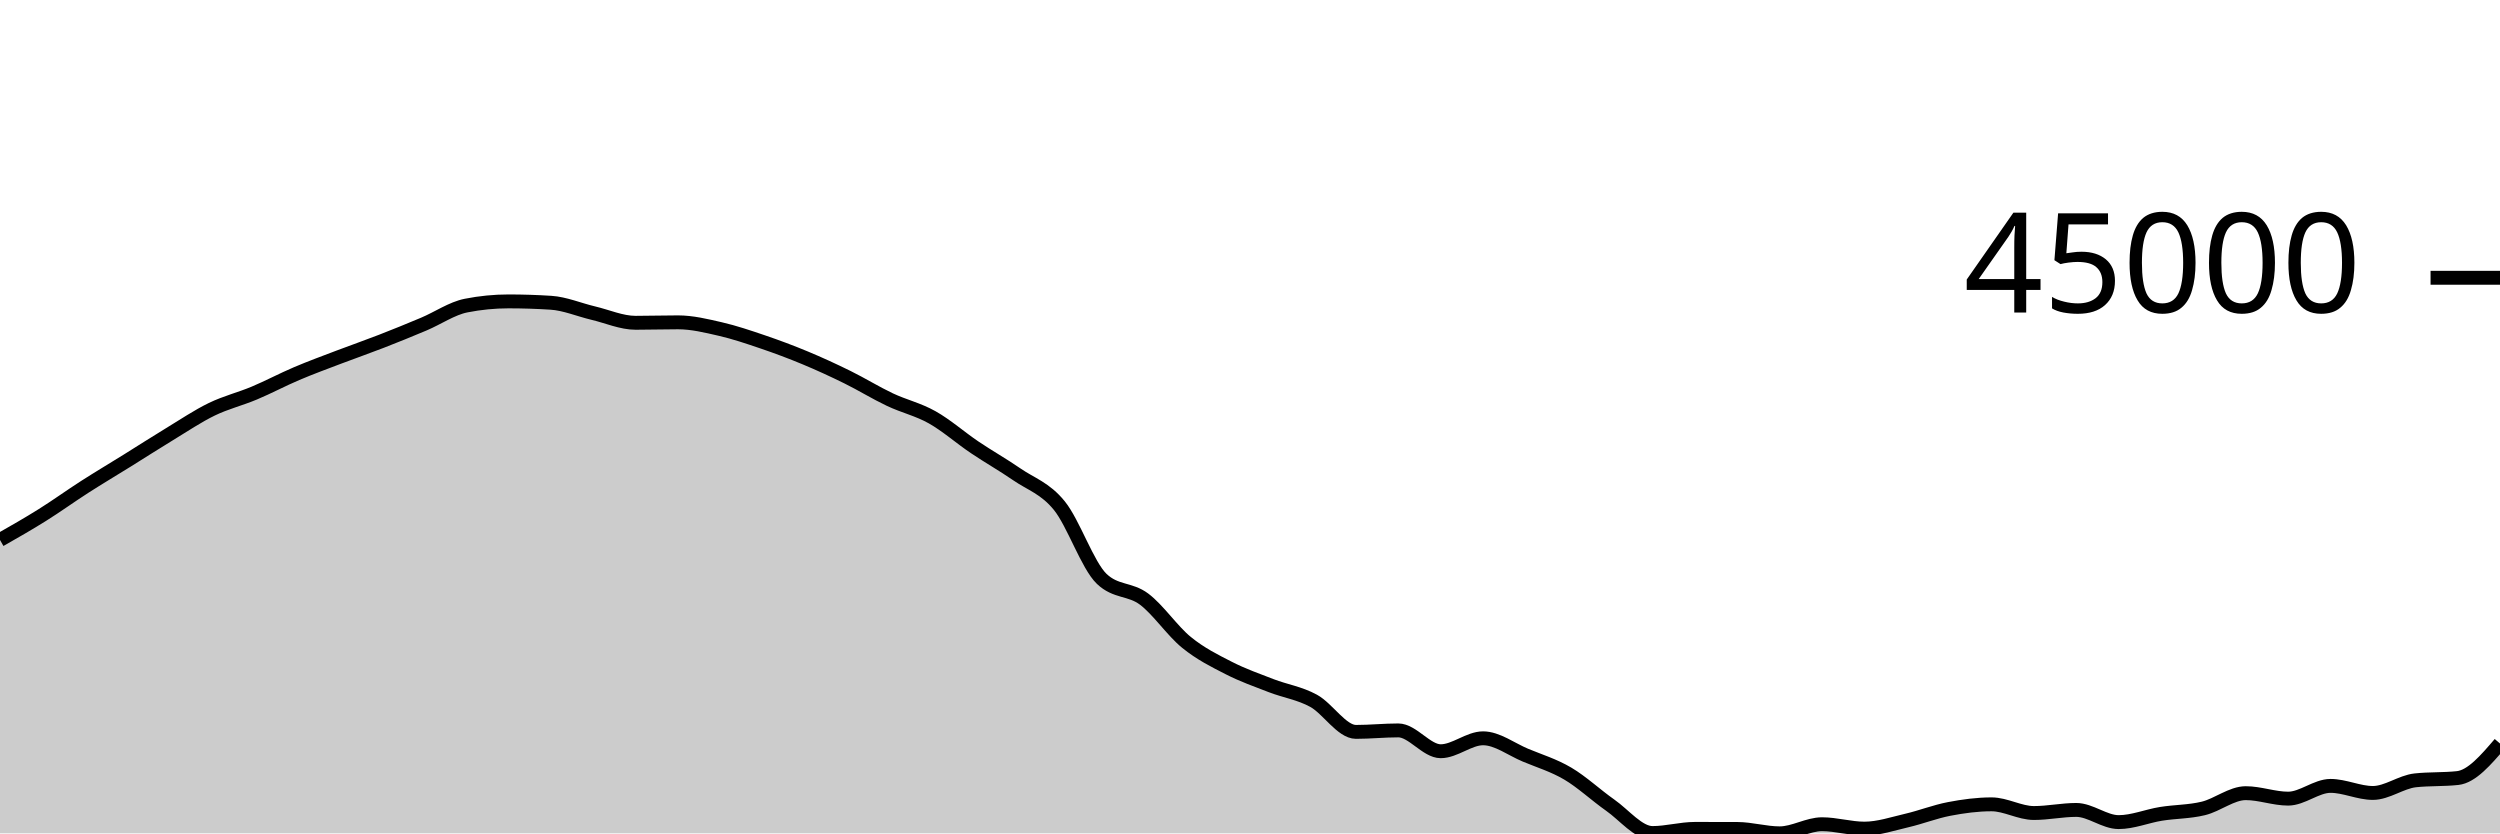
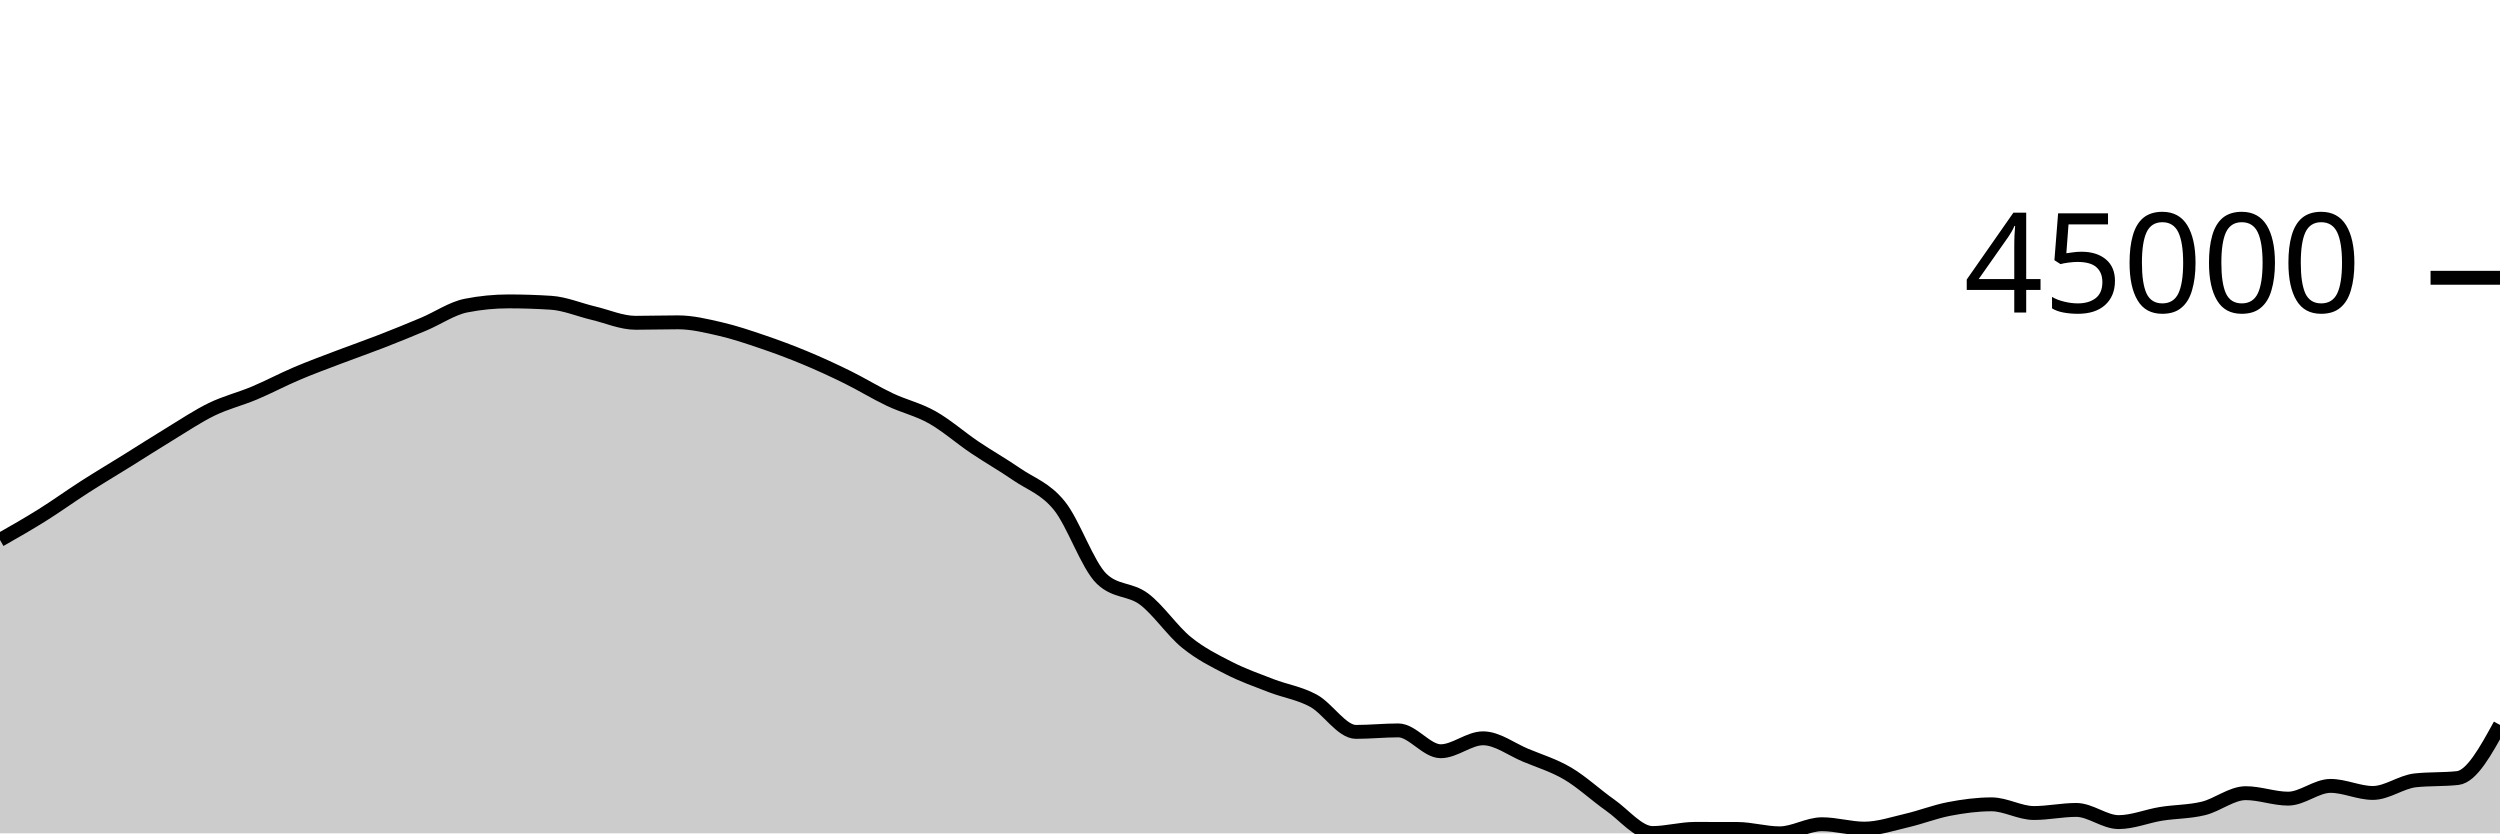
<svg xmlns="http://www.w3.org/2000/svg" viewBox="0 0 180 60">
  <g transform="translate(0,20)">
-     <path class="area" fill="rgba(0, 0, 0, 0.2)" d="M0,18.876C1.017,18.297,2.034,17.717,3.051,17.08C4.068,16.444,5.085,15.707,6.102,15.055C7.119,14.403,8.136,13.799,9.153,13.167C10.169,12.535,11.186,11.879,12.203,11.262C13.22,10.645,14.237,9.958,15.254,9.465C16.271,8.972,17.288,8.73,18.305,8.303C19.322,7.876,20.339,7.333,21.356,6.901C22.373,6.468,23.39,6.097,24.407,5.709C25.424,5.322,26.441,4.97,27.458,4.574C28.475,4.179,29.492,3.766,30.508,3.337C31.525,2.909,32.542,2.202,33.559,2.002C34.576,1.801,35.593,1.7,36.61,1.7C37.627,1.7,38.644,1.733,39.661,1.798C40.678,1.863,41.695,2.303,42.712,2.543C43.729,2.784,44.746,3.241,45.763,3.241C46.78,3.241,47.797,3.208,48.814,3.208C49.831,3.208,50.847,3.457,51.864,3.691C52.881,3.926,53.898,4.27,54.915,4.616C55.932,4.962,56.949,5.341,57.966,5.765C58.983,6.188,60,6.656,61.017,7.157C62.034,7.658,63.051,8.289,64.068,8.77C65.085,9.252,66.102,9.475,67.119,10.047C68.136,10.619,69.153,11.516,70.169,12.202C71.186,12.887,72.203,13.459,73.22,14.159C74.237,14.859,75.254,15.151,76.271,16.404C77.288,17.657,78.305,20.705,79.322,21.677C80.339,22.649,81.356,22.373,82.373,23.135C83.39,23.898,84.407,25.423,85.424,26.25C86.441,27.078,87.458,27.58,88.475,28.099C89.492,28.619,90.508,28.975,91.525,29.368C92.542,29.761,93.559,29.902,94.576,30.456C95.593,31.011,96.61,32.696,97.627,32.696C98.644,32.696,99.661,32.589,100.678,32.589C101.695,32.589,102.712,34.089,103.729,34.089C104.746,34.089,105.763,33.158,106.78,33.158C107.797,33.158,108.814,33.948,109.831,34.372C110.847,34.796,111.864,35.101,112.881,35.7C113.898,36.3,114.915,37.256,115.932,37.969C116.949,38.682,117.966,39.978,118.983,39.978C120,39.978,121.017,39.68,122.034,39.68C123.051,39.68,124.068,39.682,125.085,39.685C126.102,39.689,127.119,40,128.136,40C129.153,40,130.169,39.345,131.186,39.345C132.203,39.345,133.22,39.661,134.237,39.661C135.254,39.661,136.271,39.313,137.288,39.077C138.305,38.841,139.322,38.438,140.339,38.244C141.356,38.049,142.373,37.912,143.39,37.912C144.407,37.912,145.424,38.537,146.441,38.537C147.458,38.537,148.475,38.315,149.492,38.315C150.508,38.315,151.525,39.192,152.542,39.192C153.559,39.192,154.576,38.761,155.593,38.597C156.61,38.433,157.627,38.454,158.644,38.206C159.661,37.958,160.678,37.108,161.695,37.108C162.712,37.108,163.729,37.502,164.746,37.502C165.763,37.502,166.78,36.584,167.797,36.584C168.814,36.584,169.831,37.093,170.847,37.093C171.864,37.093,172.881,36.296,173.898,36.185C174.915,36.075,175.932,36.13,176.949,36.02C177.966,35.909,178.983,34.721,180,33.533L180,40C178.983,40,177.966,40,176.949,40C175.932,40,174.915,40,173.898,40C172.881,40,171.864,40,170.847,40C169.831,40,168.814,40,167.797,40C166.78,40,165.763,40,164.746,40C163.729,40,162.712,40,161.695,40C160.678,40,159.661,40,158.644,40C157.627,40,156.61,40,155.593,40C154.576,40,153.559,40,152.542,40C151.525,40,150.508,40,149.492,40C148.475,40,147.458,40,146.441,40C145.424,40,144.407,40,143.39,40C142.373,40,141.356,40,140.339,40C139.322,40,138.305,40,137.288,40C136.271,40,135.254,40,134.237,40C133.22,40,132.203,40,131.186,40C130.169,40,129.153,40,128.136,40C127.119,40,126.102,40,125.085,40C124.068,40,123.051,40,122.034,40C121.017,40,120,40,118.983,40C117.966,40,116.949,40,115.932,40C114.915,40,113.898,40,112.881,40C111.864,40,110.847,40,109.831,40C108.814,40,107.797,40,106.78,40C105.763,40,104.746,40,103.729,40C102.712,40,101.695,40,100.678,40C99.661,40,98.644,40,97.627,40C96.61,40,95.593,40,94.576,40C93.559,40,92.542,40,91.525,40C90.508,40,89.492,40,88.475,40C87.458,40,86.441,40,85.424,40C84.407,40,83.39,40,82.373,40C81.356,40,80.339,40,79.322,40C78.305,40,77.288,40,76.271,40C75.254,40,74.237,40,73.22,40C72.203,40,71.186,40,70.169,40C69.153,40,68.136,40,67.119,40C66.102,40,65.085,40,64.068,40C63.051,40,62.034,40,61.017,40C60,40,58.983,40,57.966,40C56.949,40,55.932,40,54.915,40C53.898,40,52.881,40,51.864,40C50.847,40,49.831,40,48.814,40C47.797,40,46.78,40,45.763,40C44.746,40,43.729,40,42.712,40C41.695,40,40.678,40,39.661,40C38.644,40,37.627,40,36.61,40C35.593,40,34.576,40,33.559,40C32.542,40,31.525,40,30.508,40C29.492,40,28.475,40,27.458,40C26.441,40,25.424,40,24.407,40C23.39,40,22.373,40,21.356,40C20.339,40,19.322,40,18.305,40C17.288,40,16.271,40,15.254,40C14.237,40,13.22,40,12.203,40C11.186,40,10.169,40,9.153,40C8.136,40,7.119,40,6.102,40C5.085,40,4.068,40,3.051,40C2.034,40,1.017,40,0,40Z" />
-     <path class="line" stroke="black" fill="none" d="M0,18.876C1.017,18.297,2.034,17.717,3.051,17.08C4.068,16.444,5.085,15.707,6.102,15.055C7.119,14.403,8.136,13.799,9.153,13.167C10.169,12.535,11.186,11.879,12.203,11.262C13.22,10.645,14.237,9.958,15.254,9.465C16.271,8.972,17.288,8.73,18.305,8.303C19.322,7.876,20.339,7.333,21.356,6.901C22.373,6.468,23.39,6.097,24.407,5.709C25.424,5.322,26.441,4.97,27.458,4.574C28.475,4.179,29.492,3.766,30.508,3.337C31.525,2.909,32.542,2.202,33.559,2.002C34.576,1.801,35.593,1.7,36.61,1.7C37.627,1.7,38.644,1.733,39.661,1.798C40.678,1.863,41.695,2.303,42.712,2.543C43.729,2.784,44.746,3.241,45.763,3.241C46.78,3.241,47.797,3.208,48.814,3.208C49.831,3.208,50.847,3.457,51.864,3.691C52.881,3.926,53.898,4.27,54.915,4.616C55.932,4.962,56.949,5.341,57.966,5.765C58.983,6.188,60,6.656,61.017,7.157C62.034,7.658,63.051,8.289,64.068,8.77C65.085,9.252,66.102,9.475,67.119,10.047C68.136,10.619,69.153,11.516,70.169,12.202C71.186,12.887,72.203,13.459,73.22,14.159C74.237,14.859,75.254,15.151,76.271,16.404C77.288,17.657,78.305,20.705,79.322,21.677C80.339,22.649,81.356,22.373,82.373,23.135C83.39,23.898,84.407,25.423,85.424,26.25C86.441,27.078,87.458,27.58,88.475,28.099C89.492,28.619,90.508,28.975,91.525,29.368C92.542,29.761,93.559,29.902,94.576,30.456C95.593,31.011,96.61,32.696,97.627,32.696C98.644,32.696,99.661,32.589,100.678,32.589C101.695,32.589,102.712,34.089,103.729,34.089C104.746,34.089,105.763,33.158,106.78,33.158C107.797,33.158,108.814,33.948,109.831,34.372C110.847,34.796,111.864,35.101,112.881,35.7C113.898,36.3,114.915,37.256,115.932,37.969C116.949,38.682,117.966,39.978,118.983,39.978C120,39.978,121.017,39.68,122.034,39.68C123.051,39.68,124.068,39.682,125.085,39.685C126.102,39.689,127.119,40,128.136,40C129.153,40,130.169,39.345,131.186,39.345C132.203,39.345,133.22,39.661,134.237,39.661C135.254,39.661,136.271,39.313,137.288,39.077C138.305,38.841,139.322,38.438,140.339,38.244C141.356,38.049,142.373,37.912,143.39,37.912C144.407,37.912,145.424,38.537,146.441,38.537C147.458,38.537,148.475,38.315,149.492,38.315C150.508,38.315,151.525,39.192,152.542,39.192C153.559,39.192,154.576,38.761,155.593,38.597C156.61,38.433,157.627,38.454,158.644,38.206C159.661,37.958,160.678,37.108,161.695,37.108C162.712,37.108,163.729,37.502,164.746,37.502C165.763,37.502,166.78,36.584,167.797,36.584C168.814,36.584,169.831,37.093,170.847,37.093C171.864,37.093,172.881,36.296,173.898,36.185C174.915,36.075,175.932,36.13,176.949,36.02C177.966,35.909,178.983,34.721,180,33.533" />
+     <path class="area" fill="rgba(0, 0, 0, 0.2)" d="M0,18.876C1.017,18.297,2.034,17.717,3.051,17.08C4.068,16.444,5.085,15.707,6.102,15.055C7.119,14.403,8.136,13.799,9.153,13.167C10.169,12.535,11.186,11.879,12.203,11.262C13.22,10.645,14.237,9.958,15.254,9.465C16.271,8.972,17.288,8.73,18.305,8.303C19.322,7.876,20.339,7.333,21.356,6.901C22.373,6.468,23.39,6.097,24.407,5.709C25.424,5.322,26.441,4.97,27.458,4.574C28.475,4.179,29.492,3.766,30.508,3.337C31.525,2.909,32.542,2.202,33.559,2.002C34.576,1.801,35.593,1.7,36.61,1.7C37.627,1.7,38.644,1.733,39.661,1.798C40.678,1.863,41.695,2.303,42.712,2.543C43.729,2.784,44.746,3.241,45.763,3.241C46.78,3.241,47.797,3.208,48.814,3.208C49.831,3.208,50.847,3.457,51.864,3.691C52.881,3.926,53.898,4.27,54.915,4.616C55.932,4.962,56.949,5.341,57.966,5.765C58.983,6.188,60,6.656,61.017,7.157C62.034,7.658,63.051,8.289,64.068,8.77C65.085,9.252,66.102,9.475,67.119,10.047C68.136,10.619,69.153,11.516,70.169,12.202C71.186,12.887,72.203,13.459,73.22,14.159C74.237,14.859,75.254,15.151,76.271,16.404C77.288,17.657,78.305,20.705,79.322,21.677C80.339,22.649,81.356,22.373,82.373,23.135C83.39,23.898,84.407,25.423,85.424,26.25C86.441,27.078,87.458,27.58,88.475,28.099C89.492,28.619,90.508,28.975,91.525,29.368C92.542,29.761,93.559,29.902,94.576,30.456C95.593,31.011,96.61,32.696,97.627,32.696C98.644,32.696,99.661,32.589,100.678,32.589C101.695,32.589,102.712,34.089,103.729,34.089C104.746,34.089,105.763,33.158,106.78,33.158C107.797,33.158,108.814,33.948,109.831,34.372C110.847,34.796,111.864,35.101,112.881,35.7C113.898,36.3,114.915,37.256,115.932,37.969C116.949,38.682,117.966,39.978,118.983,39.978C120,39.978,121.017,39.68,122.034,39.68C123.051,39.68,124.068,39.682,125.085,39.685C126.102,39.689,127.119,40,128.136,40C129.153,40,130.169,39.345,131.186,39.345C132.203,39.345,133.22,39.661,134.237,39.661C135.254,39.661,136.271,39.313,137.288,39.077C138.305,38.841,139.322,38.438,140.339,38.244C141.356,38.049,142.373,37.912,143.39,37.912C144.407,37.912,145.424,38.537,146.441,38.537C147.458,38.537,148.475,38.315,149.492,38.315C150.508,38.315,151.525,39.192,152.542,39.192C153.559,39.192,154.576,38.761,155.593,38.597C156.61,38.433,157.627,38.454,158.644,38.206C159.661,37.958,160.678,37.108,161.695,37.108C162.712,37.108,163.729,37.502,164.746,37.502C165.763,37.502,166.78,36.584,167.797,36.584C168.814,36.584,169.831,37.093,170.847,37.093C171.864,37.093,172.881,36.296,173.898,36.185C174.915,36.075,175.932,36.13,176.949,36.02C177.966,35.909,178.983,34.052,180,32.195L180,40C178.983,40,177.966,40,176.949,40C175.932,40,174.915,40,173.898,40C172.881,40,171.864,40,170.847,40C169.831,40,168.814,40,167.797,40C166.78,40,165.763,40,164.746,40C163.729,40,162.712,40,161.695,40C160.678,40,159.661,40,158.644,40C157.627,40,156.61,40,155.593,40C154.576,40,153.559,40,152.542,40C151.525,40,150.508,40,149.492,40C148.475,40,147.458,40,146.441,40C145.424,40,144.407,40,143.39,40C142.373,40,141.356,40,140.339,40C139.322,40,138.305,40,137.288,40C136.271,40,135.254,40,134.237,40C133.22,40,132.203,40,131.186,40C130.169,40,129.153,40,128.136,40C127.119,40,126.102,40,125.085,40C124.068,40,123.051,40,122.034,40C121.017,40,120,40,118.983,40C117.966,40,116.949,40,115.932,40C114.915,40,113.898,40,112.881,40C111.864,40,110.847,40,109.831,40C108.814,40,107.797,40,106.78,40C105.763,40,104.746,40,103.729,40C102.712,40,101.695,40,100.678,40C99.661,40,98.644,40,97.627,40C96.61,40,95.593,40,94.576,40C93.559,40,92.542,40,91.525,40C90.508,40,89.492,40,88.475,40C87.458,40,86.441,40,85.424,40C84.407,40,83.39,40,82.373,40C81.356,40,80.339,40,79.322,40C78.305,40,77.288,40,76.271,40C75.254,40,74.237,40,73.22,40C72.203,40,71.186,40,70.169,40C69.153,40,68.136,40,67.119,40C66.102,40,65.085,40,64.068,40C63.051,40,62.034,40,61.017,40C60,40,58.983,40,57.966,40C56.949,40,55.932,40,54.915,40C53.898,40,52.881,40,51.864,40C50.847,40,49.831,40,48.814,40C47.797,40,46.78,40,45.763,40C44.746,40,43.729,40,42.712,40C41.695,40,40.678,40,39.661,40C38.644,40,37.627,40,36.61,40C35.593,40,34.576,40,33.559,40C32.542,40,31.525,40,30.508,40C29.492,40,28.475,40,27.458,40C26.441,40,25.424,40,24.407,40C23.39,40,22.373,40,21.356,40C20.339,40,19.322,40,18.305,40C17.288,40,16.271,40,15.254,40C14.237,40,13.22,40,12.203,40C11.186,40,10.169,40,9.153,40C8.136,40,7.119,40,6.102,40C5.085,40,4.068,40,3.051,40C2.034,40,1.017,40,0,40Z" />
+     <path class="line" stroke="black" fill="none" d="M0,18.876C1.017,18.297,2.034,17.717,3.051,17.08C4.068,16.444,5.085,15.707,6.102,15.055C7.119,14.403,8.136,13.799,9.153,13.167C10.169,12.535,11.186,11.879,12.203,11.262C13.22,10.645,14.237,9.958,15.254,9.465C16.271,8.972,17.288,8.73,18.305,8.303C19.322,7.876,20.339,7.333,21.356,6.901C22.373,6.468,23.39,6.097,24.407,5.709C25.424,5.322,26.441,4.97,27.458,4.574C28.475,4.179,29.492,3.766,30.508,3.337C31.525,2.909,32.542,2.202,33.559,2.002C34.576,1.801,35.593,1.7,36.61,1.7C37.627,1.7,38.644,1.733,39.661,1.798C40.678,1.863,41.695,2.303,42.712,2.543C43.729,2.784,44.746,3.241,45.763,3.241C46.78,3.241,47.797,3.208,48.814,3.208C49.831,3.208,50.847,3.457,51.864,3.691C52.881,3.926,53.898,4.27,54.915,4.616C55.932,4.962,56.949,5.341,57.966,5.765C58.983,6.188,60,6.656,61.017,7.157C62.034,7.658,63.051,8.289,64.068,8.77C65.085,9.252,66.102,9.475,67.119,10.047C68.136,10.619,69.153,11.516,70.169,12.202C71.186,12.887,72.203,13.459,73.22,14.159C74.237,14.859,75.254,15.151,76.271,16.404C77.288,17.657,78.305,20.705,79.322,21.677C80.339,22.649,81.356,22.373,82.373,23.135C83.39,23.898,84.407,25.423,85.424,26.25C86.441,27.078,87.458,27.58,88.475,28.099C89.492,28.619,90.508,28.975,91.525,29.368C92.542,29.761,93.559,29.902,94.576,30.456C95.593,31.011,96.61,32.696,97.627,32.696C98.644,32.696,99.661,32.589,100.678,32.589C101.695,32.589,102.712,34.089,103.729,34.089C104.746,34.089,105.763,33.158,106.78,33.158C107.797,33.158,108.814,33.948,109.831,34.372C110.847,34.796,111.864,35.101,112.881,35.7C113.898,36.3,114.915,37.256,115.932,37.969C116.949,38.682,117.966,39.978,118.983,39.978C120,39.978,121.017,39.68,122.034,39.68C123.051,39.68,124.068,39.682,125.085,39.685C126.102,39.689,127.119,40,128.136,40C129.153,40,130.169,39.345,131.186,39.345C132.203,39.345,133.22,39.661,134.237,39.661C135.254,39.661,136.271,39.313,137.288,39.077C138.305,38.841,139.322,38.438,140.339,38.244C141.356,38.049,142.373,37.912,143.39,37.912C144.407,37.912,145.424,38.537,146.441,38.537C147.458,38.537,148.475,38.315,149.492,38.315C150.508,38.315,151.525,39.192,152.542,39.192C153.559,39.192,154.576,38.761,155.593,38.597C156.61,38.433,157.627,38.454,158.644,38.206C159.661,37.958,160.678,37.108,161.695,37.108C162.712,37.108,163.729,37.502,164.746,37.502C165.763,37.502,166.78,36.584,167.797,36.584C168.814,36.584,169.831,37.093,170.847,37.093C171.864,37.093,172.881,36.296,173.898,36.185C174.915,36.075,175.932,36.13,176.949,36.02C177.966,35.909,178.983,34.052,180,32.195" />
    <path class="axis-ceiling" stroke-width="1" stroke="black" fill="none" d="M175,0L180,0" />
    <text class="axis-ceiling-label" font-family="sans-serif" text-anchor="end" font-size="10px" x="170" y="2.5">45000</text>
  </g>
</svg>
